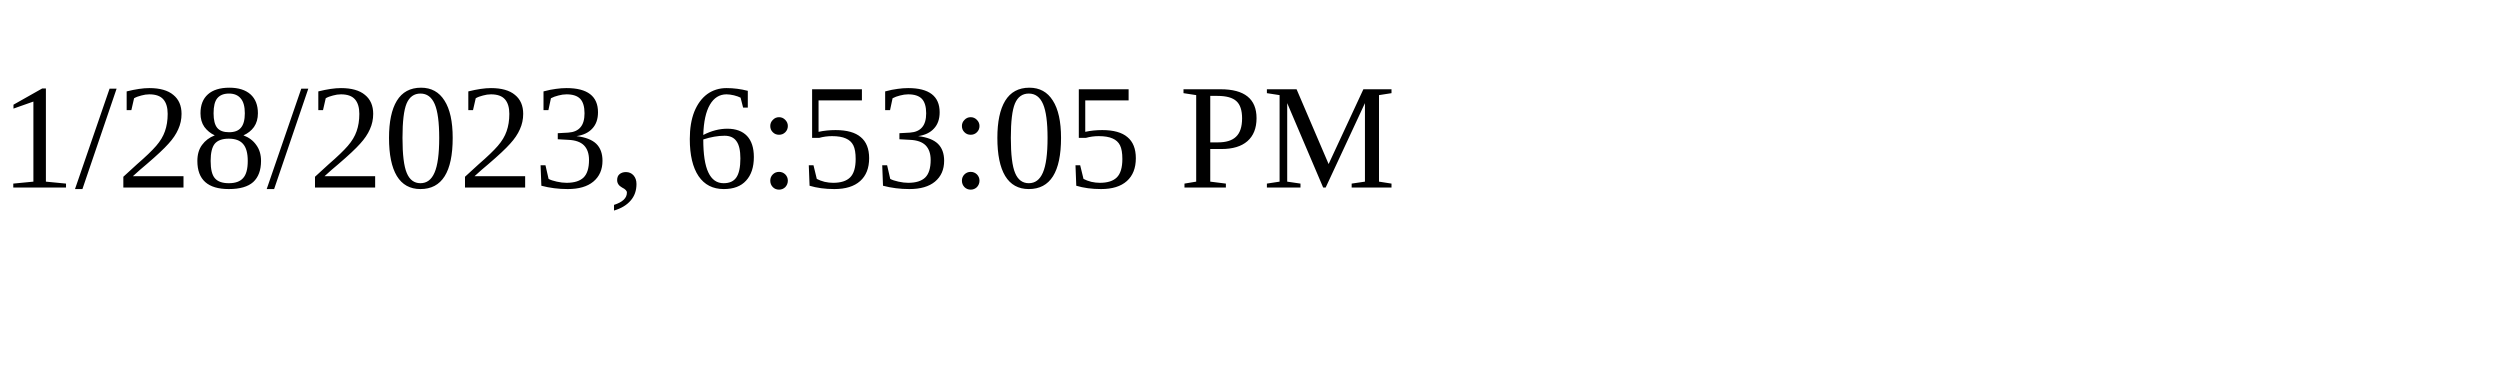
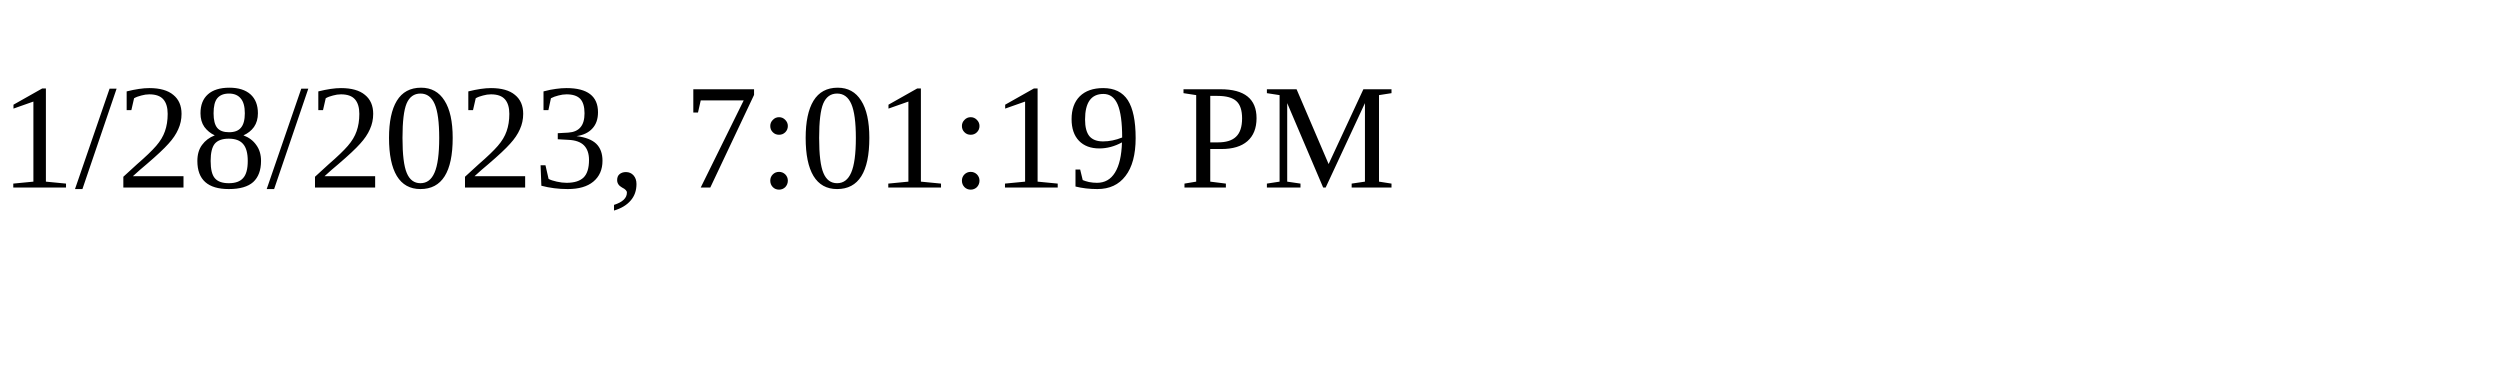
<svg xmlns="http://www.w3.org/2000/svg" height="30" width="200">
-   <text x="0" y="15">1/28/2023, 6:53:05 PM</text>
+   <text x="0" y="15">1/28/2023, 7:01:19 PM</text>
</svg>
